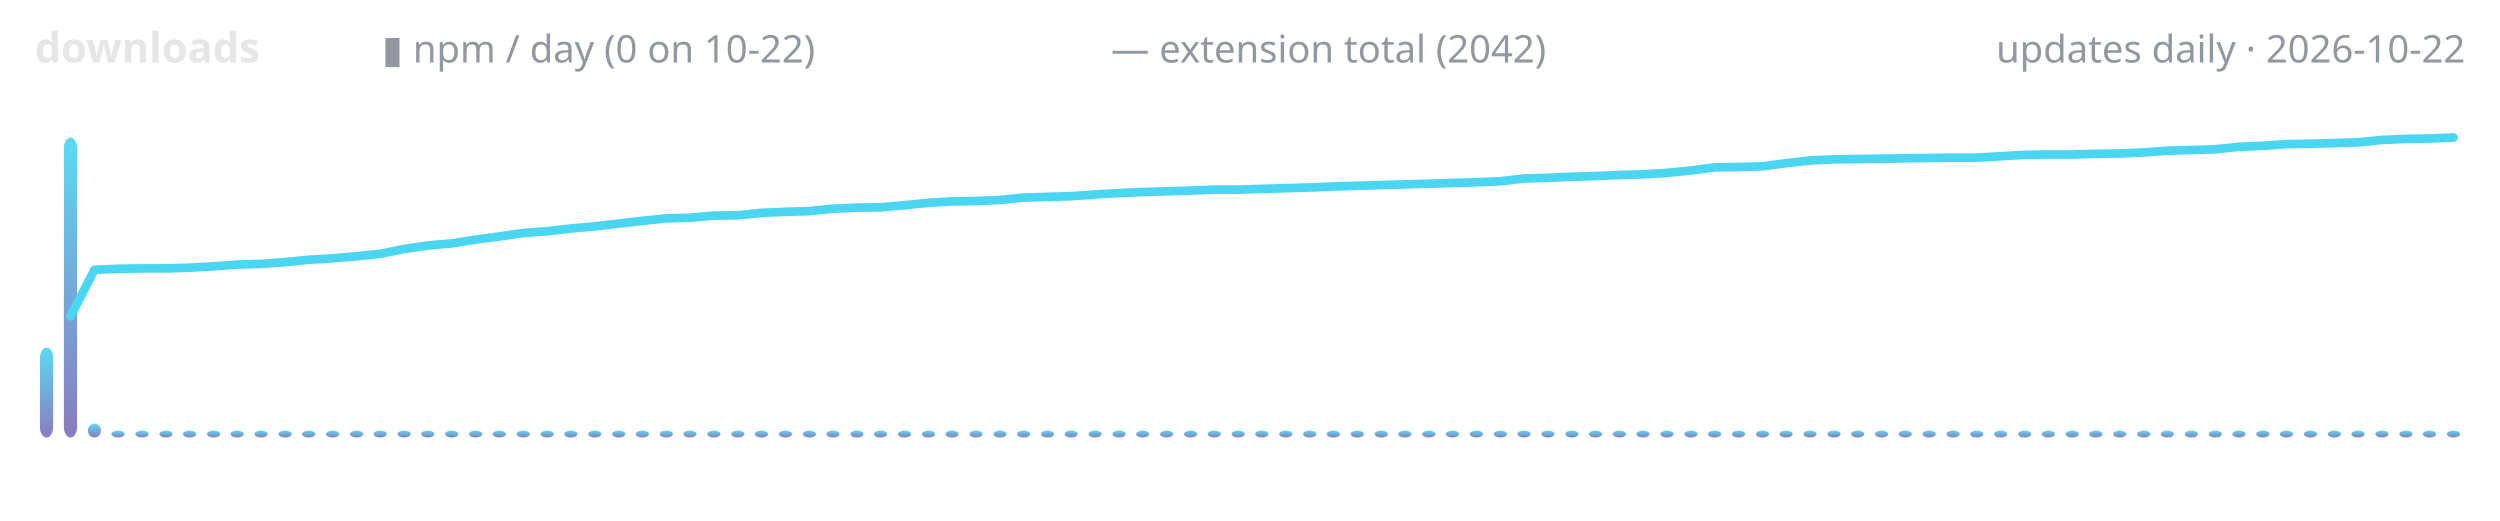
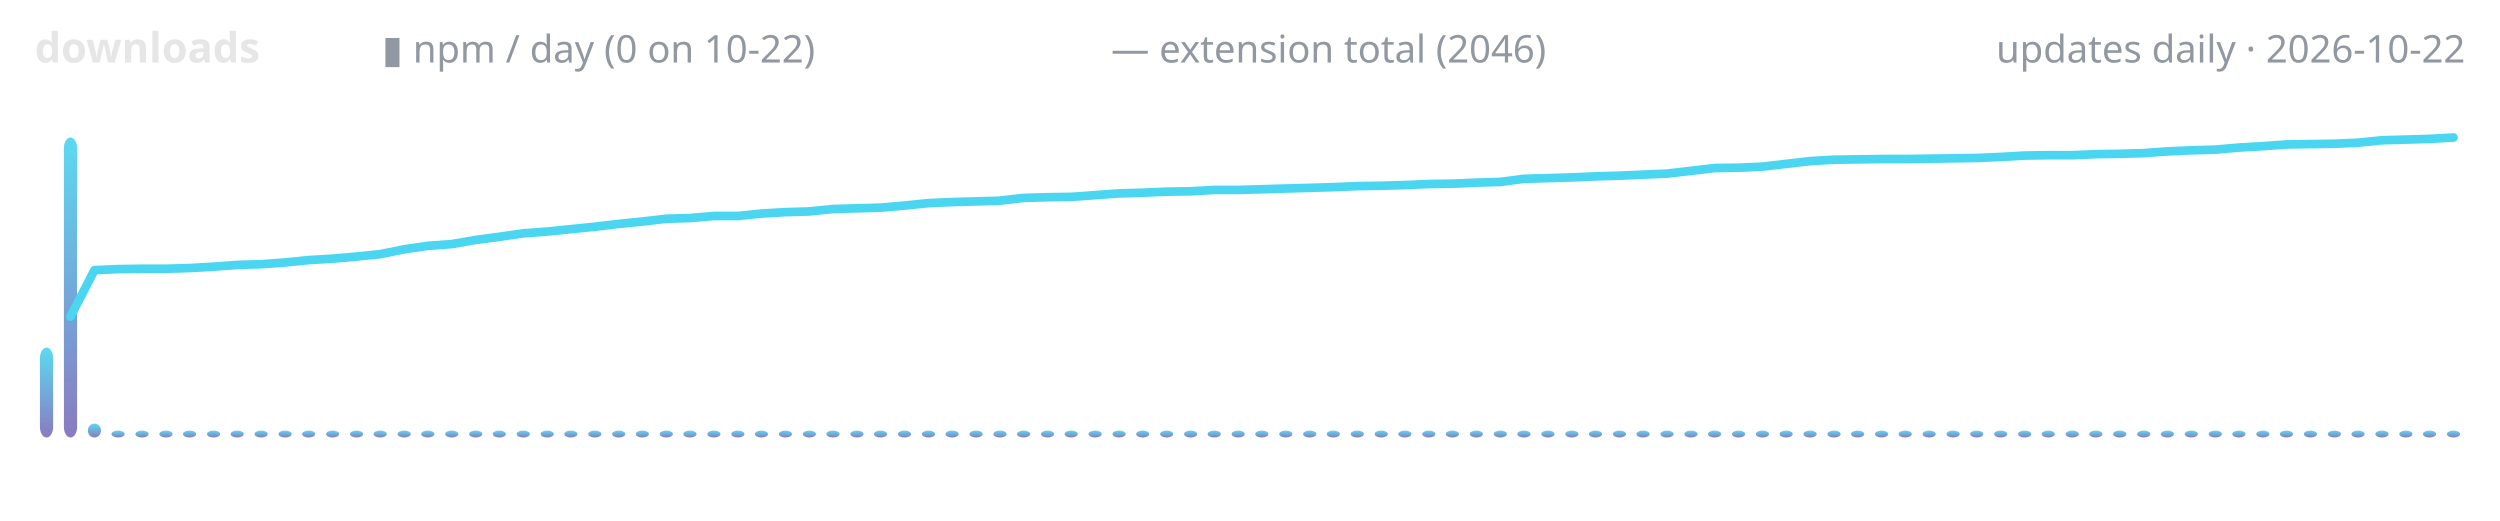
<svg xmlns="http://www.w3.org/2000/svg" width="720" height="150" viewBox="0 0 720 150" role="img" aria-label="lodestone downloads over time">
  <defs>
    <linearGradient id="g" x1="0" y1="1" x2="0" y2="0">
      <stop offset="0" stop-color="#7c6cba" />
      <stop offset="1" stop-color="#4ad6f0" />
    </linearGradient>
  </defs>
  <text x="10" y="18" font-family="ui-sans-serif,system-ui,sans-serif" font-size="12" font-weight="600" fill="#e6e6e6" text-anchor="start">downloads</text>
  <text x="110" y="18" font-family="ui-sans-serif,system-ui,sans-serif" font-size="11" font-weight="400" fill="#9198a1" text-anchor="start">▮ npm / day (0 on 10-22)</text>
-   <text x="320" y="18" font-family="ui-sans-serif,system-ui,sans-serif" font-size="11" font-weight="400" fill="#9198a1" text-anchor="start">— extension total (2042)</text>
+   <text x="320" y="18" font-family="ui-sans-serif,system-ui,sans-serif" font-size="11" font-weight="400" fill="#9198a1" text-anchor="start">— extension total (2046)</text>
  <text x="710" y="18" font-family="ui-sans-serif,system-ui,sans-serif" font-size="11" font-weight="400" fill="#9198a1" text-anchor="end">updates daily · 2026-10-22</text>
  <rect x="11.5" y="100.1" width="3.8" height="25.9" rx="3" fill="url(#g)" opacity="0.9" />
  <rect x="18.4" y="39.6" width="3.8" height="86.4" rx="3" fill="url(#g)" opacity="0.9" />
  <rect x="25.3" y="122.0" width="3.8" height="4.0" rx="3" fill="url(#g)" opacity="0.9" />
  <rect x="32.1" y="124.0" width="3.8" height="2.0" rx="3" fill="url(#g)" opacity="0.9" />
  <rect x="39.0" y="124.0" width="3.8" height="2.0" rx="3" fill="url(#g)" opacity="0.9" />
  <rect x="45.9" y="124.0" width="3.8" height="2.0" rx="3" fill="url(#g)" opacity="0.9" />
  <rect x="52.7" y="124.0" width="3.8" height="2.0" rx="3" fill="url(#g)" opacity="0.9" />
  <rect x="59.6" y="124.0" width="3.8" height="2.0" rx="3" fill="url(#g)" opacity="0.9" />
  <rect x="66.4" y="124.0" width="3.8" height="2.0" rx="3" fill="url(#g)" opacity="0.9" />
  <rect x="73.3" y="124.0" width="3.8" height="2.0" rx="3" fill="url(#g)" opacity="0.9" />
  <rect x="80.2" y="124.0" width="3.8" height="2.0" rx="3" fill="url(#g)" opacity="0.9" />
  <rect x="87.0" y="124.0" width="3.8" height="2.0" rx="3" fill="url(#g)" opacity="0.9" />
  <rect x="93.9" y="124.0" width="3.8" height="2.0" rx="3" fill="url(#g)" opacity="0.9" />
  <rect x="100.8" y="124.0" width="3.8" height="2.0" rx="3" fill="url(#g)" opacity="0.9" />
  <rect x="107.6" y="124.0" width="3.8" height="2.0" rx="3" fill="url(#g)" opacity="0.9" />
  <rect x="114.5" y="124.0" width="3.8" height="2.0" rx="3" fill="url(#g)" opacity="0.9" />
  <rect x="121.3" y="124.0" width="3.8" height="2.0" rx="3" fill="url(#g)" opacity="0.9" />
  <rect x="128.2" y="124.0" width="3.8" height="2.0" rx="3" fill="url(#g)" opacity="0.9" />
  <rect x="135.1" y="124.0" width="3.8" height="2.0" rx="3" fill="url(#g)" opacity="0.9" />
  <rect x="141.9" y="124.0" width="3.8" height="2.0" rx="3" fill="url(#g)" opacity="0.9" />
  <rect x="148.8" y="124.0" width="3.8" height="2.0" rx="3" fill="url(#g)" opacity="0.9" />
  <rect x="155.7" y="124.0" width="3.8" height="2.0" rx="3" fill="url(#g)" opacity="0.9" />
  <rect x="162.5" y="124.0" width="3.8" height="2.0" rx="3" fill="url(#g)" opacity="0.9" />
  <rect x="169.4" y="124.0" width="3.8" height="2.0" rx="3" fill="url(#g)" opacity="0.9" />
  <rect x="176.3" y="124.0" width="3.8" height="2.0" rx="3" fill="url(#g)" opacity="0.9" />
  <rect x="183.1" y="124.0" width="3.8" height="2.0" rx="3" fill="url(#g)" opacity="0.9" />
  <rect x="190.0" y="124.0" width="3.8" height="2.0" rx="3" fill="url(#g)" opacity="0.9" />
  <rect x="196.8" y="124.0" width="3.8" height="2.0" rx="3" fill="url(#g)" opacity="0.9" />
  <rect x="203.7" y="124.0" width="3.8" height="2.0" rx="3" fill="url(#g)" opacity="0.9" />
  <rect x="210.6" y="124.0" width="3.8" height="2.0" rx="3" fill="url(#g)" opacity="0.9" />
  <rect x="217.4" y="124.0" width="3.8" height="2.0" rx="3" fill="url(#g)" opacity="0.9" />
  <rect x="224.3" y="124.0" width="3.8" height="2.0" rx="3" fill="url(#g)" opacity="0.9" />
  <rect x="231.2" y="124.0" width="3.8" height="2.0" rx="3" fill="url(#g)" opacity="0.9" />
  <rect x="238.0" y="124.0" width="3.8" height="2.0" rx="3" fill="url(#g)" opacity="0.9" />
  <rect x="244.9" y="124.0" width="3.8" height="2.0" rx="3" fill="url(#g)" opacity="0.9" />
  <rect x="251.7" y="124.0" width="3.8" height="2.0" rx="3" fill="url(#g)" opacity="0.9" />
  <rect x="258.6" y="124.0" width="3.8" height="2.0" rx="3" fill="url(#g)" opacity="0.9" />
  <rect x="265.5" y="124.0" width="3.8" height="2.0" rx="3" fill="url(#g)" opacity="0.9" />
  <rect x="272.3" y="124.0" width="3.8" height="2.0" rx="3" fill="url(#g)" opacity="0.9" />
  <rect x="279.2" y="124.0" width="3.8" height="2.0" rx="3" fill="url(#g)" opacity="0.9" />
  <rect x="286.1" y="124.0" width="3.8" height="2.0" rx="3" fill="url(#g)" opacity="0.9" />
  <rect x="292.9" y="124.0" width="3.8" height="2.0" rx="3" fill="url(#g)" opacity="0.9" />
  <rect x="299.8" y="124.0" width="3.8" height="2.0" rx="3" fill="url(#g)" opacity="0.9" />
  <rect x="306.6" y="124.0" width="3.8" height="2.0" rx="3" fill="url(#g)" opacity="0.9" />
  <rect x="313.5" y="124.0" width="3.8" height="2.0" rx="3" fill="url(#g)" opacity="0.9" />
  <rect x="320.4" y="124.0" width="3.8" height="2.0" rx="3" fill="url(#g)" opacity="0.9" />
  <rect x="327.2" y="124.0" width="3.8" height="2.0" rx="3" fill="url(#g)" opacity="0.9" />
  <rect x="334.1" y="124.0" width="3.8" height="2.0" rx="3" fill="url(#g)" opacity="0.9" />
  <rect x="341.0" y="124.0" width="3.8" height="2.0" rx="3" fill="url(#g)" opacity="0.9" />
  <rect x="347.8" y="124.0" width="3.8" height="2.0" rx="3" fill="url(#g)" opacity="0.9" />
  <rect x="354.7" y="124.0" width="3.8" height="2.0" rx="3" fill="url(#g)" opacity="0.9" />
  <rect x="361.5" y="124.0" width="3.8" height="2.0" rx="3" fill="url(#g)" opacity="0.9" />
  <rect x="368.4" y="124.0" width="3.8" height="2.0" rx="3" fill="url(#g)" opacity="0.9" />
  <rect x="375.3" y="124.0" width="3.8" height="2.0" rx="3" fill="url(#g)" opacity="0.9" />
  <rect x="382.1" y="124.0" width="3.8" height="2.0" rx="3" fill="url(#g)" opacity="0.9" />
  <rect x="389.0" y="124.0" width="3.8" height="2.0" rx="3" fill="url(#g)" opacity="0.9" />
  <rect x="395.9" y="124.0" width="3.8" height="2.0" rx="3" fill="url(#g)" opacity="0.9" />
  <rect x="402.7" y="124.0" width="3.8" height="2.0" rx="3" fill="url(#g)" opacity="0.9" />
  <rect x="409.6" y="124.0" width="3.8" height="2.0" rx="3" fill="url(#g)" opacity="0.9" />
  <rect x="416.4" y="124.0" width="3.8" height="2.0" rx="3" fill="url(#g)" opacity="0.9" />
  <rect x="423.3" y="124.0" width="3.8" height="2.0" rx="3" fill="url(#g)" opacity="0.9" />
  <rect x="430.2" y="124.0" width="3.8" height="2.0" rx="3" fill="url(#g)" opacity="0.9" />
  <rect x="437.0" y="124.0" width="3.8" height="2.0" rx="3" fill="url(#g)" opacity="0.9" />
  <rect x="443.9" y="124.0" width="3.8" height="2.0" rx="3" fill="url(#g)" opacity="0.9" />
  <rect x="450.8" y="124.0" width="3.8" height="2.0" rx="3" fill="url(#g)" opacity="0.9" />
  <rect x="457.6" y="124.0" width="3.8" height="2.0" rx="3" fill="url(#g)" opacity="0.9" />
  <rect x="464.5" y="124.0" width="3.8" height="2.0" rx="3" fill="url(#g)" opacity="0.9" />
  <rect x="471.3" y="124.0" width="3.8" height="2.0" rx="3" fill="url(#g)" opacity="0.9" />
  <rect x="478.2" y="124.0" width="3.8" height="2.0" rx="3" fill="url(#g)" opacity="0.9" />
  <rect x="485.1" y="124.0" width="3.8" height="2.0" rx="3" fill="url(#g)" opacity="0.9" />
  <rect x="491.9" y="124.0" width="3.8" height="2.0" rx="3" fill="url(#g)" opacity="0.9" />
  <rect x="498.8" y="124.0" width="3.8" height="2.0" rx="3" fill="url(#g)" opacity="0.9" />
  <rect x="505.7" y="124.0" width="3.8" height="2.0" rx="3" fill="url(#g)" opacity="0.9" />
  <rect x="512.5" y="124.0" width="3.8" height="2.0" rx="3" fill="url(#g)" opacity="0.9" />
  <rect x="519.4" y="124.0" width="3.8" height="2.0" rx="3" fill="url(#g)" opacity="0.9" />
  <rect x="526.3" y="124.0" width="3.8" height="2.0" rx="3" fill="url(#g)" opacity="0.9" />
  <rect x="533.1" y="124.0" width="3.8" height="2.0" rx="3" fill="url(#g)" opacity="0.9" />
  <rect x="540.0" y="124.0" width="3.8" height="2.0" rx="3" fill="url(#g)" opacity="0.9" />
  <rect x="546.8" y="124.0" width="3.8" height="2.0" rx="3" fill="url(#g)" opacity="0.9" />
  <rect x="553.7" y="124.0" width="3.8" height="2.0" rx="3" fill="url(#g)" opacity="0.9" />
  <rect x="560.6" y="124.0" width="3.8" height="2.0" rx="3" fill="url(#g)" opacity="0.9" />
  <rect x="567.4" y="124.0" width="3.8" height="2.0" rx="3" fill="url(#g)" opacity="0.9" />
  <rect x="574.3" y="124.0" width="3.8" height="2.0" rx="3" fill="url(#g)" opacity="0.9" />
  <rect x="581.2" y="124.0" width="3.8" height="2.0" rx="3" fill="url(#g)" opacity="0.9" />
  <rect x="588.0" y="124.0" width="3.8" height="2.0" rx="3" fill="url(#g)" opacity="0.9" />
  <rect x="594.9" y="124.0" width="3.8" height="2.0" rx="3" fill="url(#g)" opacity="0.9" />
  <rect x="601.7" y="124.0" width="3.8" height="2.0" rx="3" fill="url(#g)" opacity="0.9" />
  <rect x="608.6" y="124.0" width="3.8" height="2.0" rx="3" fill="url(#g)" opacity="0.9" />
  <rect x="615.5" y="124.0" width="3.8" height="2.0" rx="3" fill="url(#g)" opacity="0.9" />
  <rect x="622.3" y="124.0" width="3.8" height="2.0" rx="3" fill="url(#g)" opacity="0.9" />
  <rect x="629.2" y="124.0" width="3.8" height="2.0" rx="3" fill="url(#g)" opacity="0.9" />
  <rect x="636.1" y="124.0" width="3.8" height="2.0" rx="3" fill="url(#g)" opacity="0.9" />
  <rect x="642.9" y="124.0" width="3.8" height="2.0" rx="3" fill="url(#g)" opacity="0.9" />
  <rect x="649.8" y="124.0" width="3.8" height="2.0" rx="3" fill="url(#g)" opacity="0.9" />
  <rect x="656.6" y="124.0" width="3.8" height="2.0" rx="3" fill="url(#g)" opacity="0.9" />
  <rect x="663.5" y="124.0" width="3.8" height="2.0" rx="3" fill="url(#g)" opacity="0.9" />
  <rect x="670.4" y="124.0" width="3.8" height="2.0" rx="3" fill="url(#g)" opacity="0.9" />
  <rect x="677.2" y="124.0" width="3.8" height="2.0" rx="3" fill="url(#g)" opacity="0.9" />
  <rect x="684.1" y="124.0" width="3.8" height="2.0" rx="3" fill="url(#g)" opacity="0.9" />
  <rect x="691.0" y="124.0" width="3.8" height="2.0" rx="3" fill="url(#g)" opacity="0.9" />
  <rect x="697.8" y="124.0" width="3.8" height="2.0" rx="3" fill="url(#g)" opacity="0.9" />
  <rect x="704.7" y="124.0" width="3.8" height="2.0" rx="3" fill="url(#g)" opacity="0.9" />
-   <polyline points="20.3,91.1 27.2,77.7 34.0,77.4 40.9,77.3 47.7,77.3 54.6,77.1 61.5,76.7 68.3,76.2 75.2,76.0 82.1,75.5 88.9,74.8 95.8,74.4 102.6,73.8 109.5,73.1 116.4,71.7 123.2,70.7 130.1,70.1 137.0,69.0 143.8,68.1 150.7,67.1 157.5,66.6 164.4,65.8 171.3,65.2 178.1,64.4 185.0,63.6 191.9,62.9 198.7,62.7 205.6,62.1 212.5,62.0 219.3,61.3 226.2,61.0 233.0,60.8 239.9,60.1 246.8,59.8 253.6,59.7 260.5,59.1 267.4,58.4 274.2,58.0 281.1,57.9 287.9,57.6 294.8,56.9 301.7,56.7 308.5,56.5 315.4,56.0 322.3,55.6 329.1,55.3 336.0,55.1 342.8,54.9 349.7,54.6 356.6,54.6 363.4,54.4 370.3,54.2 377.2,54.0 384.0,53.7 390.9,53.5 397.7,53.3 404.6,53.1 411.5,52.9 418.3,52.7 425.2,52.5 432.1,52.2 438.9,51.4 445.8,51.2 452.6,50.9 459.5,50.7 466.4,50.4 473.2,50.2 480.1,49.8 487.0,49.1 493.8,48.2 500.7,48.1 507.5,47.9 514.4,47.0 521.3,46.2 528.1,45.9 535.0,45.8 541.9,45.7 548.7,45.6 555.6,45.5 562.5,45.4 569.3,45.4 576.2,45.0 583.0,44.6 589.9,44.5 596.8,44.5 603.6,44.3 610.5,44.2 617.4,43.9 624.2,43.4 631.1,43.2 637.9,43.0 644.8,42.3 651.7,42.0 658.5,41.5 665.4,41.4 672.3,41.2 679.1,41.0 686.0,40.3 692.8,40.0 699.7,39.9 706.6,39.6" fill="none" stroke="#4ad6f0" stroke-width="2.5" stroke-linecap="round" stroke-linejoin="round" />
+   <polyline points="20.3,91.2 27.2,77.8 34.0,77.5 40.9,77.4 47.7,77.4 54.6,77.2 61.5,76.8 68.3,76.3 75.2,76.1 82.1,75.6 88.9,74.9 95.8,74.5 102.6,73.9 109.5,73.2 116.4,71.8 123.2,70.8 130.1,70.3 137.0,69.1 143.8,68.2 150.7,67.2 157.5,66.7 164.4,66.0 171.3,65.3 178.1,64.5 185.0,63.8 191.9,63.0 198.7,62.8 205.6,62.2 212.5,62.2 219.3,61.5 226.2,61.1 233.0,60.9 239.9,60.2 246.8,60.0 253.6,59.8 260.5,59.2 267.4,58.5 274.2,58.2 281.1,58.0 287.9,57.8 294.8,57.0 301.7,56.8 308.5,56.7 315.4,56.2 322.3,55.7 329.1,55.5 336.0,55.2 342.8,55.1 349.7,54.7 356.6,54.7 363.4,54.5 370.3,54.3 377.2,54.1 384.0,53.9 390.9,53.6 397.7,53.5 404.6,53.3 411.5,53.0 418.3,52.9 425.2,52.6 432.1,52.4 438.9,51.5 445.8,51.3 452.6,51.1 459.5,50.8 466.4,50.6 473.2,50.3 480.1,50.0 487.0,49.2 493.8,48.4 500.7,48.3 507.5,48.0 514.4,47.2 521.3,46.4 528.1,46.0 535.0,45.9 541.9,45.8 548.7,45.8 555.6,45.7 562.5,45.6 569.3,45.5 576.2,45.2 583.0,44.8 589.9,44.7 596.8,44.7 603.6,44.4 610.5,44.3 617.4,44.1 624.2,43.6 631.1,43.3 637.9,43.1 644.8,42.5 651.7,42.1 658.5,41.6 665.4,41.5 672.3,41.4 679.1,41.1 686.0,40.4 692.8,40.2 699.7,40.0 706.6,39.6" fill="none" stroke="#4ad6f0" stroke-width="2.5" stroke-linecap="round" stroke-linejoin="round" />
</svg>
